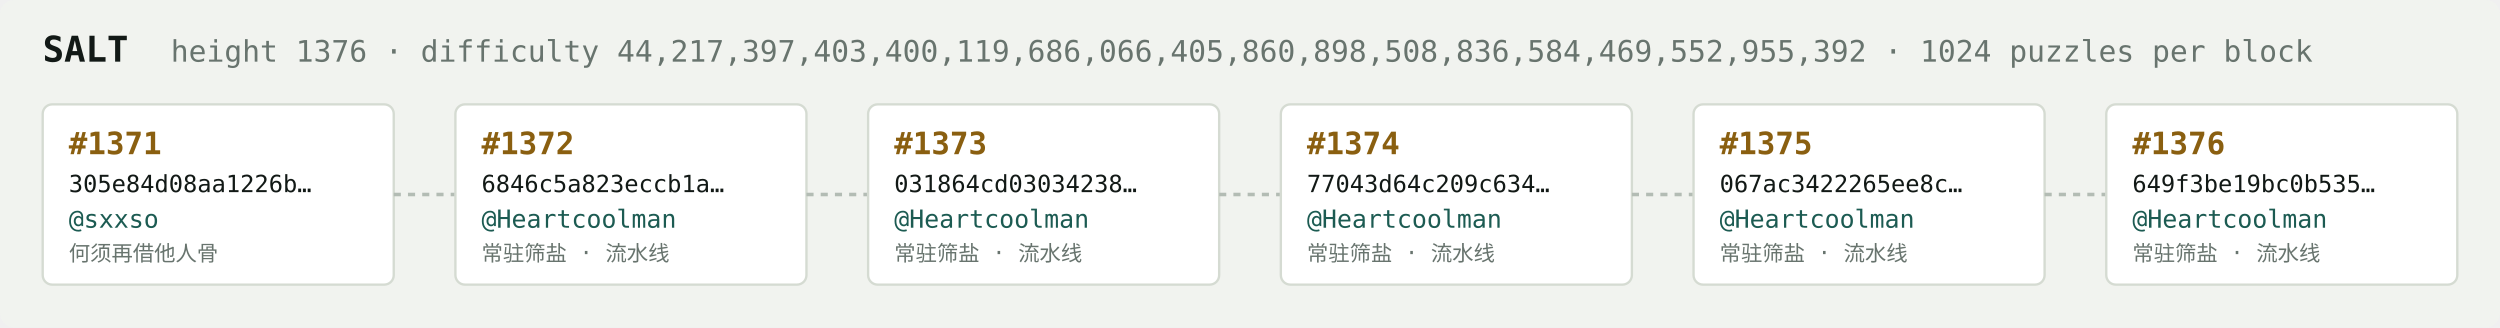
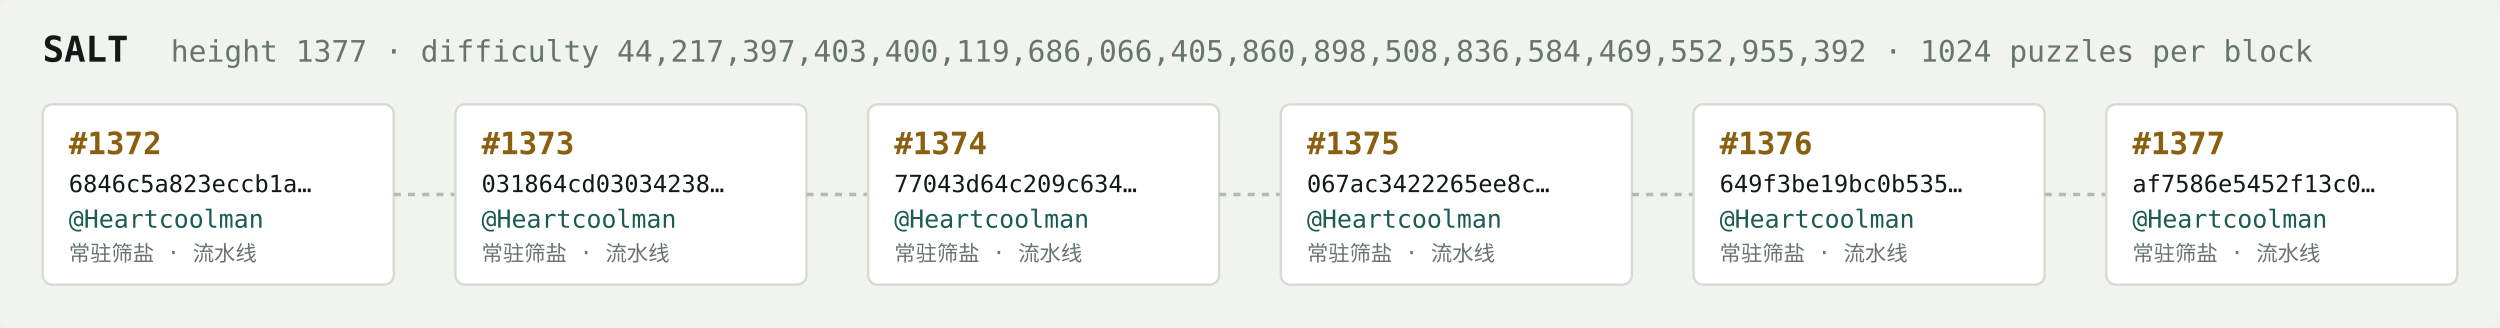
<svg xmlns="http://www.w3.org/2000/svg" width="1054" height="138" viewBox="0 0 1054 138" font-family="ui-monospace,SFMono-Regular,Menlo,monospace">
  <rect fill="#f1f3ef" width="1054" height="138" rx="6" />
  <text x="18" y="26" fill="#121916" font-size="15" font-weight="700">SALT</text>
-   <text x="72" y="26" fill="#68746e" font-size="12.5">height 1376 · difficulty 44,217,397,403,400,119,686,066,405,860,898,508,836,584,469,552,955,392 · 1024 puzzles per block</text>
+   <text x="72" y="26" fill="#68746e" font-size="12.5">height 1377 · difficulty 44,217,397,403,400,119,686,066,405,860,898,508,836,584,469,552,955,392 · 1024 puzzles per block</text>
  <rect x="18" y="44" width="148" height="76" rx="4" fill="#ffffff" stroke="#d5dbd2" stroke-width="1" />
-   <text x="29" y="65" fill="#8a5f10" font-size="13" font-weight="700">#1371</text>
-   <text x="29" y="81" fill="#121916" font-size="10">305e84d08aa1226b…</text>
-   <text x="29" y="96" fill="#1c5b52" font-size="10.5">@sxxso</text>
-   <text x="29" y="110" fill="#68746e" font-size="9">何须再借他人骨</text>
+   <text x="29" y="65" fill="#8a5f10" font-size="13" font-weight="700">#1372</text>
+   <text x="29" y="81" fill="#121916" font-size="10">6846c5a823eccb1a…</text>
+   <text x="29" y="96" fill="#1c5b52" font-size="10.5">@Heartcoolman</text>
+   <text x="29" y="110" fill="#68746e" font-size="9">常驻筛盐 · 流水线</text>
  <line x1="166" y1="82.0" x2="192" y2="82.0" stroke="#b3bcb4" stroke-width="1.5" stroke-dasharray="3 3" />
  <rect x="192" y="44" width="148" height="76" rx="4" fill="#ffffff" stroke="#d5dbd2" stroke-width="1" />
-   <text x="203" y="65" fill="#8a5f10" font-size="13" font-weight="700">#1372</text>
-   <text x="203" y="81" fill="#121916" font-size="10">6846c5a823eccb1a…</text>
+   <text x="203" y="65" fill="#8a5f10" font-size="13" font-weight="700">#1373</text>
+   <text x="203" y="81" fill="#121916" font-size="10">031864cd03034238…</text>
  <text x="203" y="96" fill="#1c5b52" font-size="10.5">@Heartcoolman</text>
  <text x="203" y="110" fill="#68746e" font-size="9">常驻筛盐 · 流水线</text>
  <line x1="340" y1="82.0" x2="366" y2="82.0" stroke="#b3bcb4" stroke-width="1.5" stroke-dasharray="3 3" />
  <rect x="366" y="44" width="148" height="76" rx="4" fill="#ffffff" stroke="#d5dbd2" stroke-width="1" />
-   <text x="377" y="65" fill="#8a5f10" font-size="13" font-weight="700">#1373</text>
-   <text x="377" y="81" fill="#121916" font-size="10">031864cd03034238…</text>
+   <text x="377" y="65" fill="#8a5f10" font-size="13" font-weight="700">#1374</text>
+   <text x="377" y="81" fill="#121916" font-size="10">77043d64c209c634…</text>
  <text x="377" y="96" fill="#1c5b52" font-size="10.5">@Heartcoolman</text>
  <text x="377" y="110" fill="#68746e" font-size="9">常驻筛盐 · 流水线</text>
  <line x1="514" y1="82.0" x2="540" y2="82.0" stroke="#b3bcb4" stroke-width="1.5" stroke-dasharray="3 3" />
  <rect x="540" y="44" width="148" height="76" rx="4" fill="#ffffff" stroke="#d5dbd2" stroke-width="1" />
-   <text x="551" y="65" fill="#8a5f10" font-size="13" font-weight="700">#1374</text>
-   <text x="551" y="81" fill="#121916" font-size="10">77043d64c209c634…</text>
+   <text x="551" y="65" fill="#8a5f10" font-size="13" font-weight="700">#1375</text>
+   <text x="551" y="81" fill="#121916" font-size="10">067ac3422265ee8c…</text>
  <text x="551" y="96" fill="#1c5b52" font-size="10.5">@Heartcoolman</text>
  <text x="551" y="110" fill="#68746e" font-size="9">常驻筛盐 · 流水线</text>
  <line x1="688" y1="82.0" x2="714" y2="82.0" stroke="#b3bcb4" stroke-width="1.5" stroke-dasharray="3 3" />
  <rect x="714" y="44" width="148" height="76" rx="4" fill="#ffffff" stroke="#d5dbd2" stroke-width="1" />
-   <text x="725" y="65" fill="#8a5f10" font-size="13" font-weight="700">#1375</text>
-   <text x="725" y="81" fill="#121916" font-size="10">067ac3422265ee8c…</text>
+   <text x="725" y="65" fill="#8a5f10" font-size="13" font-weight="700">#1376</text>
+   <text x="725" y="81" fill="#121916" font-size="10">649f3be19bc0b535…</text>
  <text x="725" y="96" fill="#1c5b52" font-size="10.5">@Heartcoolman</text>
  <text x="725" y="110" fill="#68746e" font-size="9">常驻筛盐 · 流水线</text>
  <line x1="862" y1="82.0" x2="888" y2="82.0" stroke="#b3bcb4" stroke-width="1.5" stroke-dasharray="3 3" />
  <rect x="888" y="44" width="148" height="76" rx="4" fill="#ffffff" stroke="#d5dbd2" stroke-width="1" />
-   <text x="899" y="65" fill="#8a5f10" font-size="13" font-weight="700">#1376</text>
-   <text x="899" y="81" fill="#121916" font-size="10">649f3be19bc0b535…</text>
+   <text x="899" y="65" fill="#8a5f10" font-size="13" font-weight="700">#1377</text>
+   <text x="899" y="81" fill="#121916" font-size="10">af7586e5452f13c0…</text>
  <text x="899" y="96" fill="#1c5b52" font-size="10.5">@Heartcoolman</text>
  <text x="899" y="110" fill="#68746e" font-size="9">常驻筛盐 · 流水线</text>
</svg>
